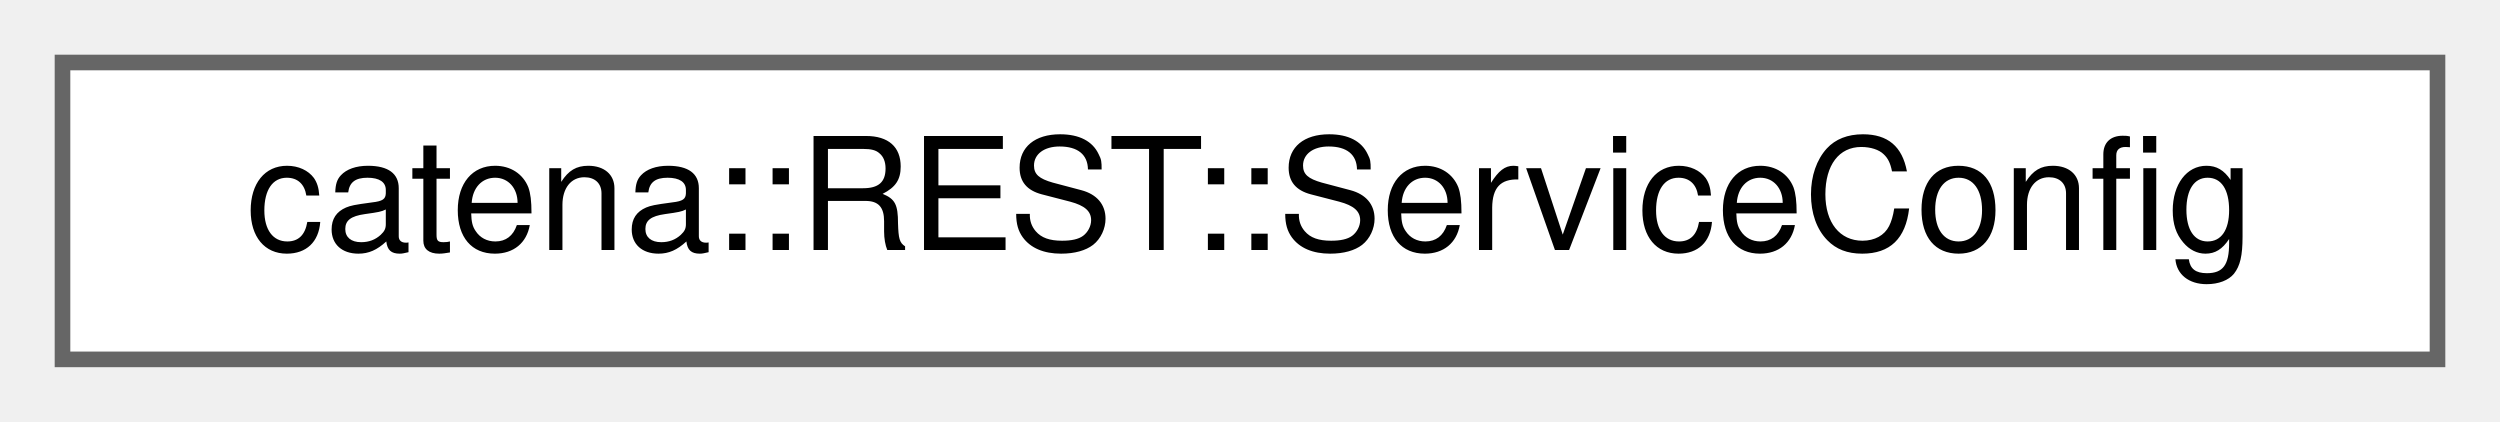
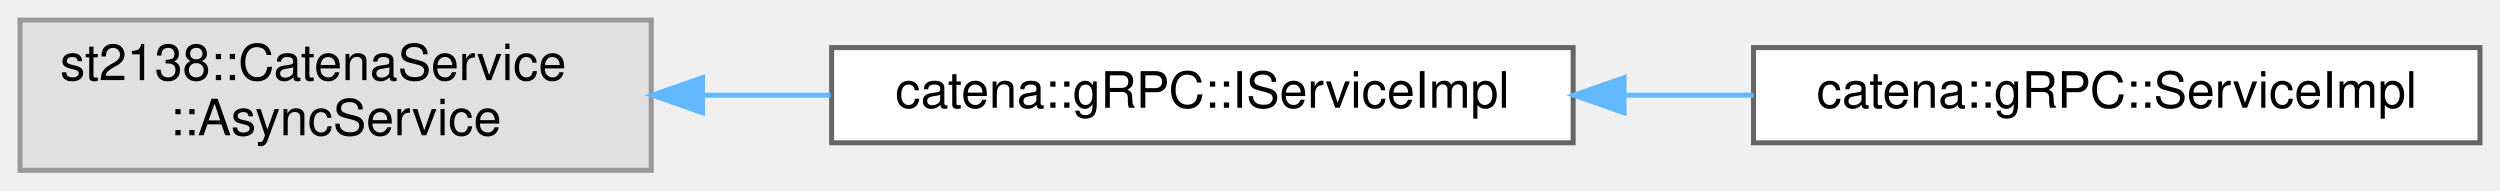
- <svg xmlns="http://www.w3.org/2000/svg" xmlns:xlink="http://www.w3.org/1999/xlink" width="160pt" height="27pt" viewBox="0.00 0.00 160.00 27.00">
-   <g id="graph0" class="graph" transform="scale(1 1) rotate(0) translate(4 23)">
+ <svg xmlns="http://www.w3.org/2000/svg" xmlns:xlink="http://www.w3.org/1999/xlink" width="499pt" height="38pt" viewBox="0.00 0.00 499.00 38.00">
+   <g id="graph0" class="graph" transform="scale(1 1) rotate(0) translate(4 34)">
    <g id="Node000000" class="node">
      <g id="a_Node000000">
-         <a xlink:href="classcatena_1_1REST_1_1ServiceConfig.html" target="_top" xlink:title="Config object for the ServiceImpl to streamline creation.">
-           <polygon fill="white" stroke="#666666" points="152,-19 0,-19 0,0 152,0 152,-19" />
-           <text text-anchor="middle" x="76" y="-7" font-family="Helvetica,sans-Serif" font-size="10.00">catena::REST::ServiceConfig</text>
+         <a xlink:title=" ">
+           <polygon fill="#e0e0e0" stroke="#999999" points="126,-30 0,-30 0,0 126,0 126,-30" />
+           <text text-anchor="start" x="8" y="-18" font-family="Helvetica,sans-Serif" font-size="10.00">st2138::CatenaService</text>
+           <text text-anchor="middle" x="63" y="-7" font-family="Helvetica,sans-Serif" font-size="10.00">::AsyncService</text>
+         </a>
+       </g>
+     </g>
+     <g id="Node000001" class="node">
+       <g id="a_Node000001">
+         <a xlink:href="classcatena_1_1gRPC_1_1IServiceImpl.html" target="_top" xlink:title="Interface class for the gRPC API Implementation.">
+           <polygon fill="white" stroke="#666666" points="310,-24.5 162,-24.5 162,-5.5 310,-5.5 310,-24.5" />
+           <text text-anchor="middle" x="236" y="-12.5" font-family="Helvetica,sans-Serif" font-size="10.00">catena::gRPC::IServiceImpl</text>
+         </a>
+       </g>
+     </g>
+     <g id="edge57_Node000000_Node000001" class="edge">
+       <g id="a_edge57_Node000000_Node000001">
+         <a xlink:title=" ">
+           <path fill="none" stroke="#63b8ff" d="M136.37,-15C144.78,-15 153.37,-15 161.79,-15" />
+           <polygon fill="#63b8ff" stroke="#63b8ff" points="136.22,-11.5 126.22,-15 136.22,-18.5 136.22,-11.5" />
+         </a>
+       </g>
+     </g>
+     <g id="Node000002" class="node">
+       <g id="a_Node000002">
+         <a xlink:href="classcatena_1_1gRPC_1_1ServiceImpl.html" target="_top" xlink:title="Implements Catena gRPC request handlers.">
+           <polygon fill="white" stroke="#666666" points="491,-24.5 346,-24.5 346,-5.5 491,-5.5 491,-24.5" />
+           <text text-anchor="middle" x="418.5" y="-12.5" font-family="Helvetica,sans-Serif" font-size="10.00">catena::gRPC::ServiceImpl</text>
+         </a>
+       </g>
+     </g>
+     <g id="edge58_Node000001_Node000002" class="edge">
+       <g id="a_edge58_Node000001_Node000002">
+         <a xlink:title=" ">
+           <path fill="none" stroke="#63b8ff" d="M320.21,-15C328.83,-15 337.53,-15 346,-15" />
+           <polygon fill="#63b8ff" stroke="#63b8ff" points="320.16,-11.5 310.16,-15 320.16,-18.5 320.16,-11.5" />
        </a>
      </g>
    </g>
  </g>
</svg>
